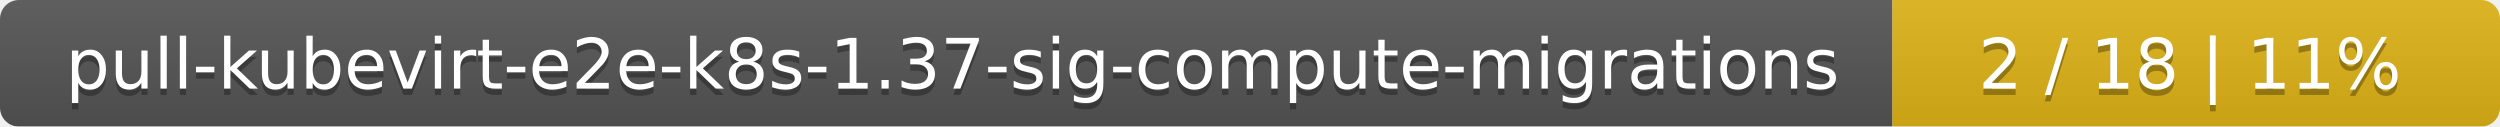
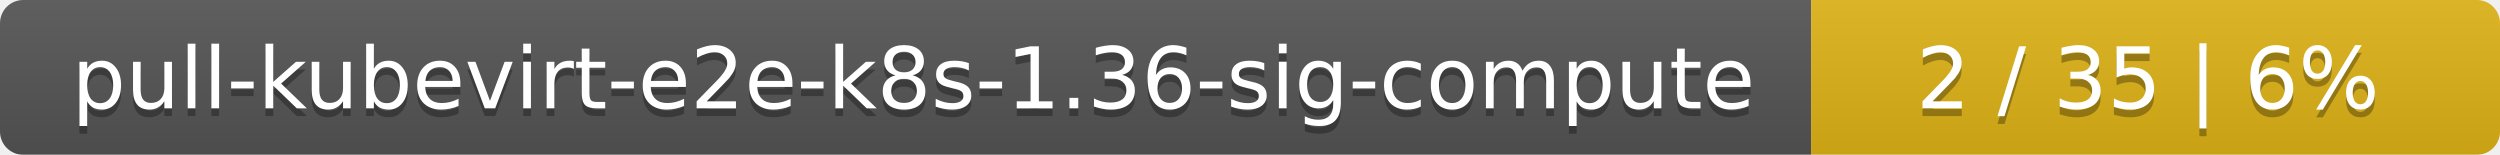
- <svg xmlns="http://www.w3.org/2000/svg" width="395" height="20">
+ <svg xmlns="http://www.w3.org/2000/svg" width="323" height="20">
  <linearGradient id="smooth" x2="0" y2="100%">
    <stop offset="0" stop-color="#bbb" stop-opacity=".1" />
    <stop offset="1" stop-opacity=".1" />
  </linearGradient>
  <mask id="round">
-     <rect width="395" height="20" rx="3" fill="#fff" />
+     <rect width="323" height="20" rx="3" fill="#fff" />
  </mask>
  <g mask="url(#round)">
-     <rect width="299" height="20" fill="#555" />
-     <rect x="299" width="96" height="20" fill="#dfb317" />
-     <rect width="395" height="20" fill="url(#smooth)" />
+     <rect width="234" height="20" fill="#555" />
+     <rect x="234" width="89" height="20" fill="#dfb317" />
+     <rect width="323" height="20" fill="url(#smooth)" />
  </g>
  <g fill="#fff" text-anchor="middle" font-family="DejaVu Sans,Verdana,Geneva,sans-serif" font-size="11">
-     <text x="150.5" y="15" fill="#010101" fill-opacity=".3">pull-kubevirt-e2e-k8s-1.37-sig-compute-migrations</text>
-     <text x="150.5" y="14">pull-kubevirt-e2e-k8s-1.37-sig-compute-migrations</text>
-     <text x="346" y="15" fill="#010101" fill-opacity=".3">2 / 18    |    11%</text>
-     <text x="346" y="14">2 / 18    |    11%</text>
+     <text x="118" y="15" fill="#010101" fill-opacity=".3">pull-kubevirt-e2e-k8s-1.36-sig-compute</text>
+     <text x="118" y="14">pull-kubevirt-e2e-k8s-1.36-sig-compute</text>
+     <text x="277.5" y="15" fill="#010101" fill-opacity=".3">2 / 35    |    6%</text>
+     <text x="277.5" y="14">2 / 35    |    6%</text>
  </g>
</svg>
